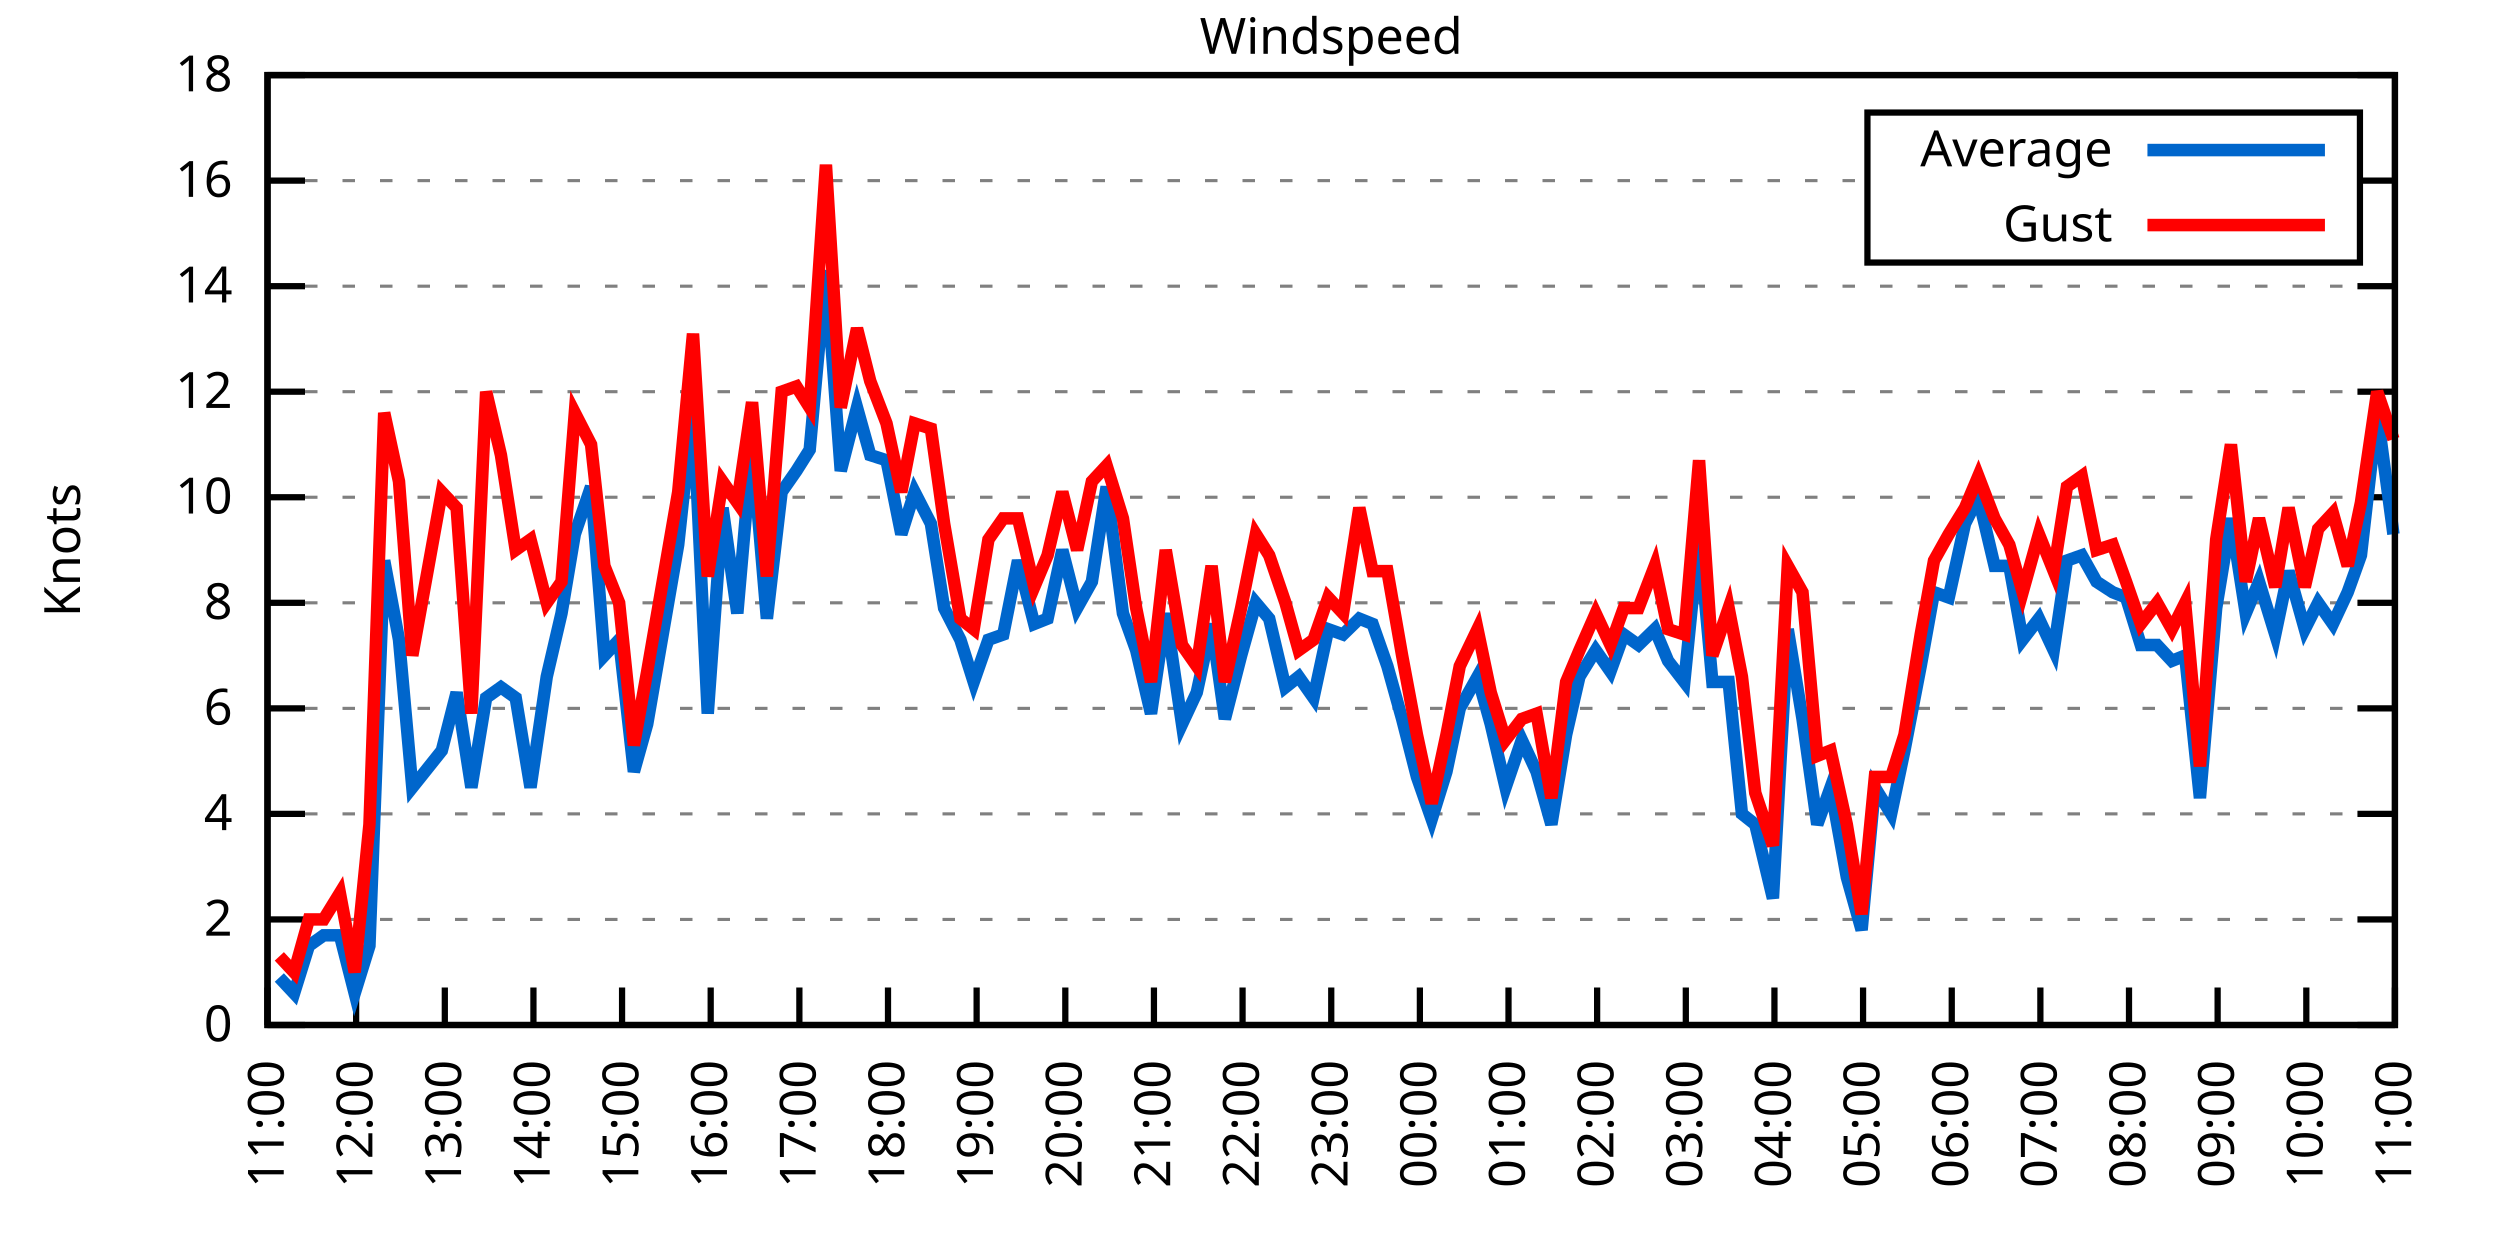
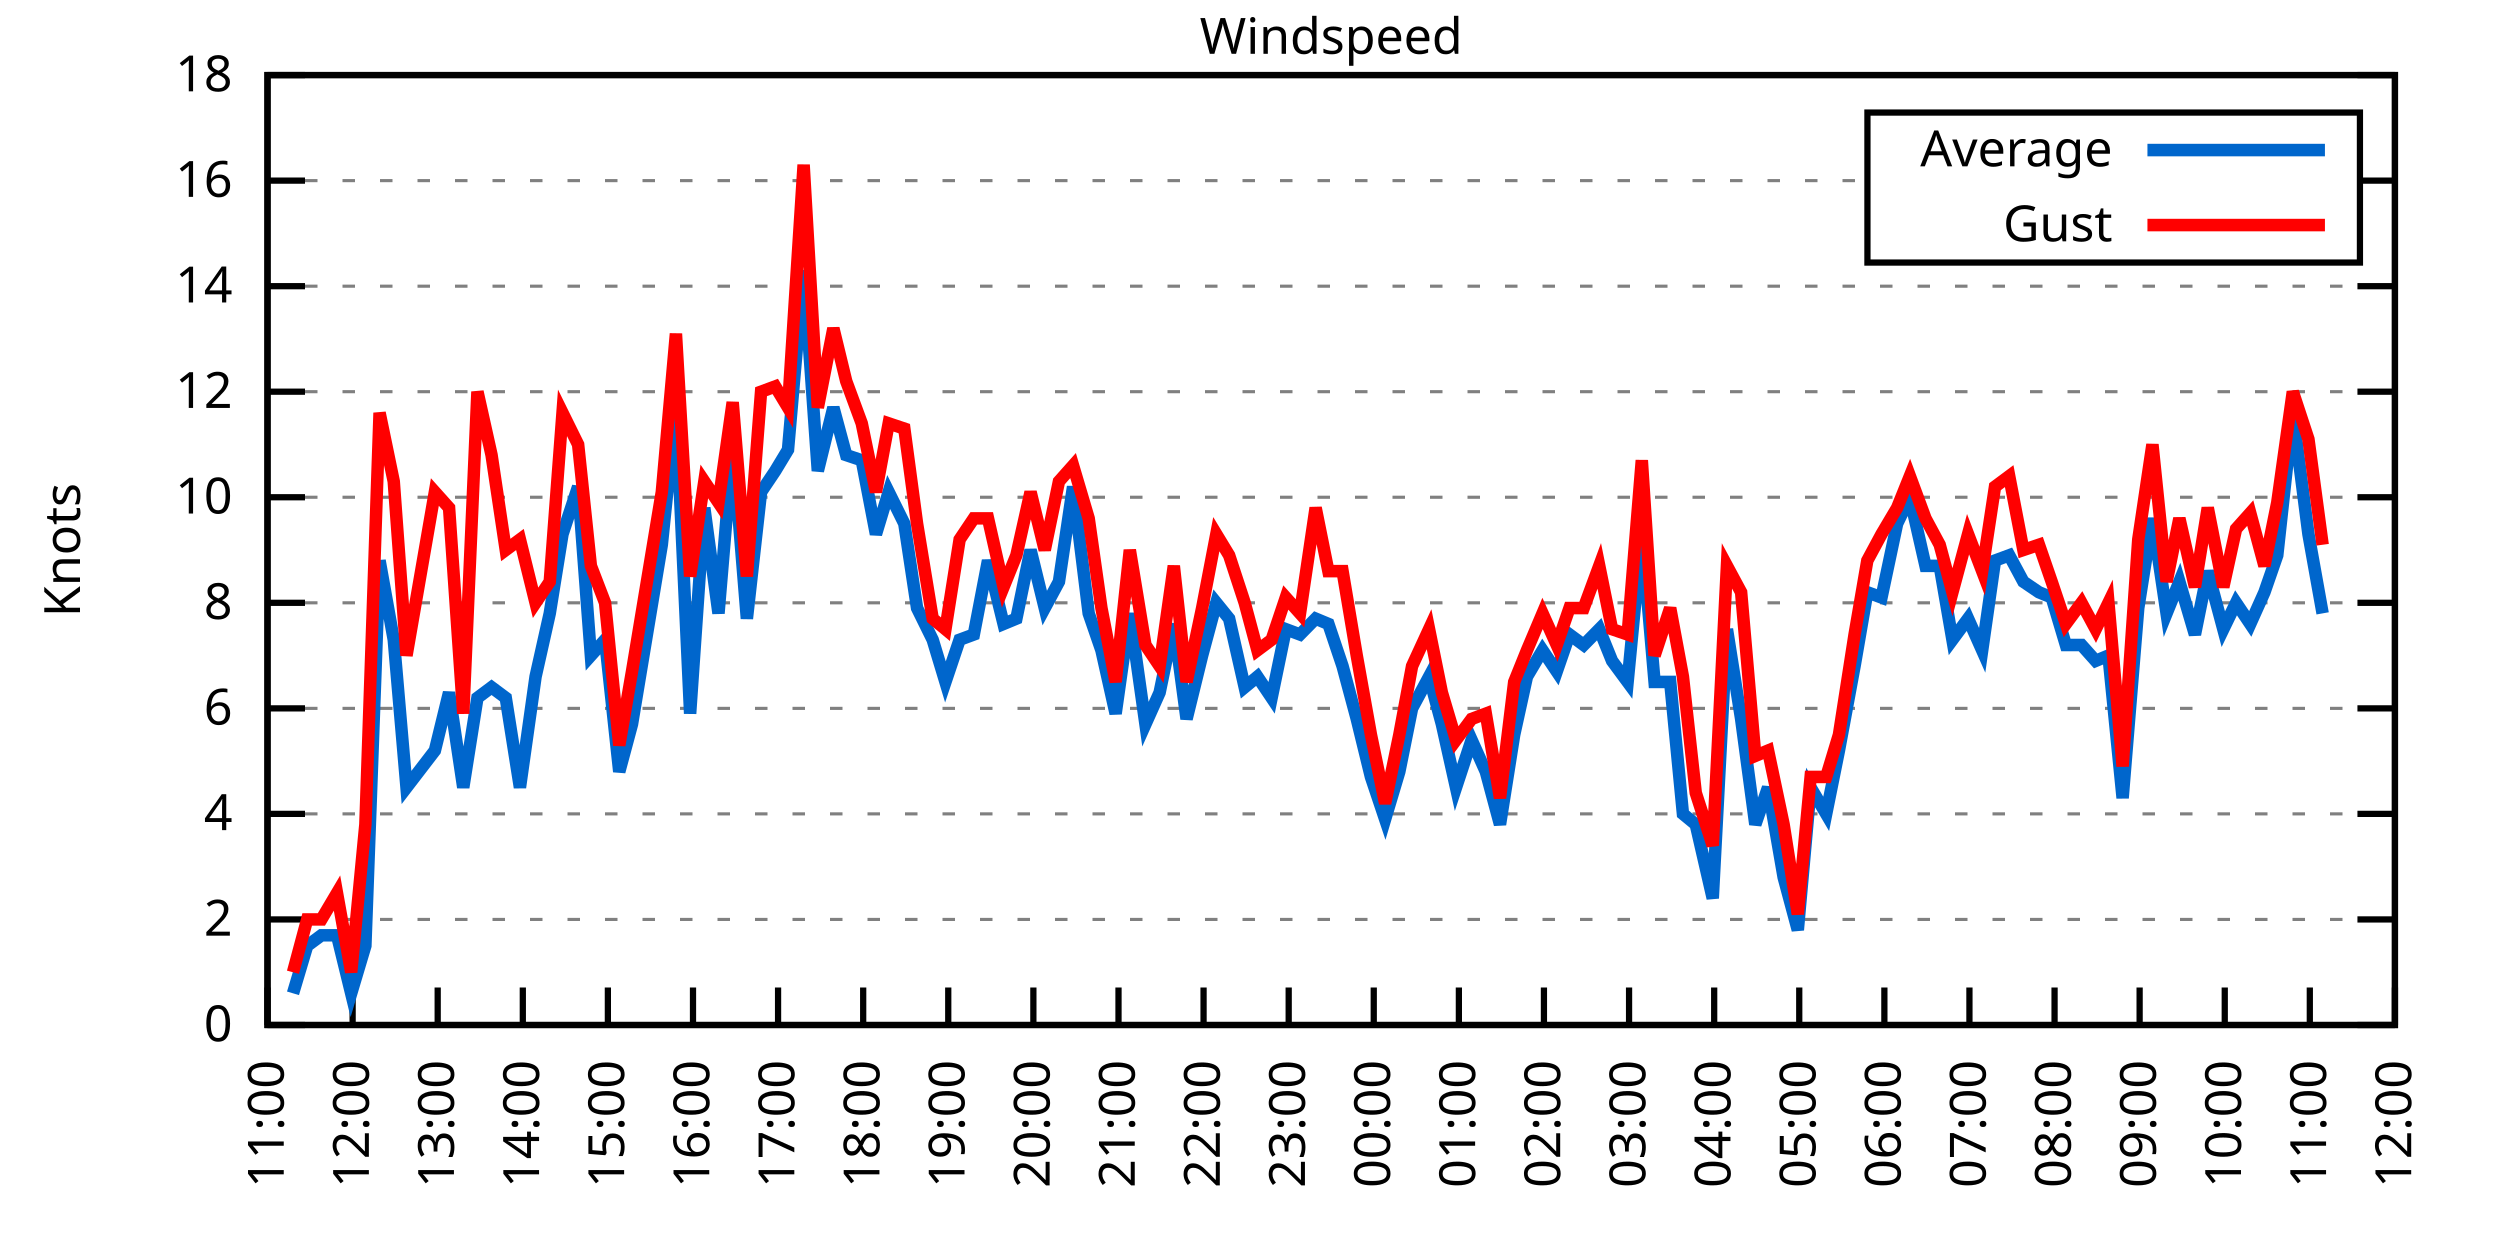
<svg xmlns="http://www.w3.org/2000/svg" xmlns:xlink="http://www.w3.org/1999/xlink" width="400" height="200" viewBox="0 0 400 200">
  <g id="gnuplot_canvas">
    <rect x="0" y="0" width="400" height="200" fill="none" />
    <defs>
      <circle id="gpDot" r="0.5" stroke-width="0.5" stroke="currentColor" />
      <path id="gpPt0" stroke-width="0.333" stroke="currentColor" d="M-1,0 h2 M0,-1 v2" />
      <path id="gpPt1" stroke-width="0.333" stroke="currentColor" d="M-1,-1 L1,1 M1,-1 L-1,1" />
      <path id="gpPt2" stroke-width="0.333" stroke="currentColor" d="M-1,0 L1,0 M0,-1 L0,1 M-1,-1 L1,1 M-1,1 L1,-1" />
      <rect id="gpPt3" stroke-width="0.333" stroke="currentColor" x="-1" y="-1" width="2" height="2" />
      <rect id="gpPt4" stroke-width="0.333" stroke="currentColor" fill="currentColor" x="-1" y="-1" width="2" height="2" />
      <circle id="gpPt5" stroke-width="0.333" stroke="currentColor" cx="0" cy="0" r="1" />
      <use xlink:href="#gpPt5" id="gpPt6" fill="currentColor" stroke="none" />
      <path id="gpPt7" stroke-width="0.333" stroke="currentColor" d="M0,-1.33 L-1.33,0.67 L1.33,0.67 z" />
      <use xlink:href="#gpPt7" id="gpPt8" fill="currentColor" stroke="none" />
      <use xlink:href="#gpPt7" id="gpPt9" stroke="currentColor" transform="rotate(180)" />
      <use xlink:href="#gpPt9" id="gpPt10" fill="currentColor" stroke="none" />
      <use xlink:href="#gpPt3" id="gpPt11" stroke="currentColor" transform="rotate(45)" />
      <use xlink:href="#gpPt11" id="gpPt12" fill="currentColor" stroke="none" />
      <path id="gpPt13" stroke-width="0.333" stroke="currentColor" d="M0,1.330 L1.265,0.411 L0.782,-1.067 L-0.782,-1.076 L-1.265,0.411 z" />
      <use xlink:href="#gpPt13" id="gpPt14" fill="currentColor" stroke="none" />
      <filter id="textbox" filterUnits="objectBoundingBox" x="0" y="0" height="1" width="1">
        <feFlood flood-color="white" flood-opacity="1" result="bgnd" />
        <feComposite in="SourceGraphic" in2="bgnd" operator="atop" />
      </filter>
      <filter id="greybox" filterUnits="objectBoundingBox" x="0" y="0" height="1" width="1">
        <feFlood flood-color="lightgrey" flood-opacity="1" result="grey" />
        <feComposite in="SourceGraphic" in2="grey" operator="atop" />
      </filter>
    </defs>
    <g fill="none" color="white" stroke="currentColor" stroke-width="1.00" stroke-linecap="butt" stroke-linejoin="miter">
</g>
    <g fill="none" color="black" stroke="currentColor" stroke-width="1.00" stroke-linecap="butt" stroke-linejoin="miter">
      <g stroke="none" shape-rendering="crispEdges">
        <polygon fill="rgb(255, 255, 255)" points="42.80,164.00 383.18,164.00 383.18,12.02 42.80,12.02 " />
      </g>
    </g>
    <g fill="none" color="black" stroke="currentColor" stroke-width="1.00" stroke-linecap="butt" stroke-linejoin="miter">
</g>
    <g fill="none" color="black" stroke="black" stroke-width="0.50" stroke-linecap="butt" stroke-linejoin="miter">
</g>
    <g fill="none" color="gray" stroke="currentColor" stroke-width="0.50" stroke-linecap="butt" stroke-linejoin="miter">
      <path stroke="gray" stroke-dasharray="2,4" class="gridline" d="M42.80,164.00 L383.19,164.00  " />
    </g>
    <g fill="none" color="gray" stroke="gray" stroke-width="1.00" stroke-linecap="butt" stroke-linejoin="miter">
</g>
    <g fill="none" color="black" stroke="currentColor" stroke-width="1.00" stroke-linecap="butt" stroke-linejoin="miter">
      <path stroke="black" d="M42.80,164.00 L48.80,164.00 M383.19,164.00 L377.19,164.00  " />
      <g transform="translate(37.20,166.60)" stroke="none" fill="black" font-family="Sans" font-size="8.00" text-anchor="end">
        <text>
          <tspan font-family="Sans"> 0</tspan>
        </text>
      </g>
    </g>
    <g fill="none" color="black" stroke="currentColor" stroke-width="1.00" stroke-linecap="butt" stroke-linejoin="miter">
</g>
    <g fill="none" color="black" stroke="black" stroke-width="0.50" stroke-linecap="butt" stroke-linejoin="miter">
</g>
    <g fill="none" color="gray" stroke="currentColor" stroke-width="0.50" stroke-linecap="butt" stroke-linejoin="miter">
      <path stroke="gray" stroke-dasharray="2,4" class="gridline" d="M42.80,147.11 L383.19,147.11  " />
    </g>
    <g fill="none" color="gray" stroke="gray" stroke-width="1.00" stroke-linecap="butt" stroke-linejoin="miter">
</g>
    <g fill="none" color="black" stroke="currentColor" stroke-width="1.00" stroke-linecap="butt" stroke-linejoin="miter">
      <path stroke="black" d="M42.80,147.11 L48.80,147.11 M383.19,147.11 L377.19,147.11  " />
      <g transform="translate(37.20,149.71)" stroke="none" fill="black" font-family="Sans" font-size="8.00" text-anchor="end">
        <text>
          <tspan font-family="Sans"> 2</tspan>
        </text>
      </g>
    </g>
    <g fill="none" color="black" stroke="currentColor" stroke-width="1.00" stroke-linecap="butt" stroke-linejoin="miter">
</g>
    <g fill="none" color="black" stroke="black" stroke-width="0.50" stroke-linecap="butt" stroke-linejoin="miter">
</g>
    <g fill="none" color="gray" stroke="currentColor" stroke-width="0.50" stroke-linecap="butt" stroke-linejoin="miter">
      <path stroke="gray" stroke-dasharray="2,4" class="gridline" d="M42.80,130.22 L383.19,130.22  " />
    </g>
    <g fill="none" color="gray" stroke="gray" stroke-width="1.00" stroke-linecap="butt" stroke-linejoin="miter">
</g>
    <g fill="none" color="black" stroke="currentColor" stroke-width="1.00" stroke-linecap="butt" stroke-linejoin="miter">
      <path stroke="black" d="M42.80,130.22 L48.80,130.22 M383.19,130.22 L377.19,130.22  " />
      <g transform="translate(37.20,132.82)" stroke="none" fill="black" font-family="Sans" font-size="8.00" text-anchor="end">
        <text>
          <tspan font-family="Sans"> 4</tspan>
        </text>
      </g>
    </g>
    <g fill="none" color="black" stroke="currentColor" stroke-width="1.00" stroke-linecap="butt" stroke-linejoin="miter">
</g>
    <g fill="none" color="black" stroke="black" stroke-width="0.50" stroke-linecap="butt" stroke-linejoin="miter">
</g>
    <g fill="none" color="gray" stroke="currentColor" stroke-width="0.50" stroke-linecap="butt" stroke-linejoin="miter">
      <path stroke="gray" stroke-dasharray="2,4" class="gridline" d="M42.80,113.34 L383.19,113.34  " />
    </g>
    <g fill="none" color="gray" stroke="gray" stroke-width="1.00" stroke-linecap="butt" stroke-linejoin="miter">
</g>
    <g fill="none" color="black" stroke="currentColor" stroke-width="1.00" stroke-linecap="butt" stroke-linejoin="miter">
      <path stroke="black" d="M42.80,113.34 L48.80,113.34 M383.19,113.34 L377.19,113.34  " />
      <g transform="translate(37.20,115.94)" stroke="none" fill="black" font-family="Sans" font-size="8.00" text-anchor="end">
        <text>
          <tspan font-family="Sans"> 6</tspan>
        </text>
      </g>
    </g>
    <g fill="none" color="black" stroke="currentColor" stroke-width="1.00" stroke-linecap="butt" stroke-linejoin="miter">
</g>
    <g fill="none" color="black" stroke="black" stroke-width="0.50" stroke-linecap="butt" stroke-linejoin="miter">
</g>
    <g fill="none" color="gray" stroke="currentColor" stroke-width="0.50" stroke-linecap="butt" stroke-linejoin="miter">
      <path stroke="gray" stroke-dasharray="2,4" class="gridline" d="M42.80,96.45 L383.19,96.45  " />
    </g>
    <g fill="none" color="gray" stroke="gray" stroke-width="1.00" stroke-linecap="butt" stroke-linejoin="miter">
</g>
    <g fill="none" color="black" stroke="currentColor" stroke-width="1.00" stroke-linecap="butt" stroke-linejoin="miter">
      <path stroke="black" d="M42.80,96.45 L48.80,96.45 M383.19,96.45 L377.19,96.45  " />
      <g transform="translate(37.20,99.05)" stroke="none" fill="black" font-family="Sans" font-size="8.00" text-anchor="end">
        <text>
          <tspan font-family="Sans"> 8</tspan>
        </text>
      </g>
    </g>
    <g fill="none" color="black" stroke="currentColor" stroke-width="1.00" stroke-linecap="butt" stroke-linejoin="miter">
</g>
    <g fill="none" color="black" stroke="black" stroke-width="0.50" stroke-linecap="butt" stroke-linejoin="miter">
</g>
    <g fill="none" color="gray" stroke="currentColor" stroke-width="0.50" stroke-linecap="butt" stroke-linejoin="miter">
      <path stroke="gray" stroke-dasharray="2,4" class="gridline" d="M42.80,79.56 L383.19,79.56  " />
    </g>
    <g fill="none" color="gray" stroke="gray" stroke-width="1.00" stroke-linecap="butt" stroke-linejoin="miter">
</g>
    <g fill="none" color="black" stroke="currentColor" stroke-width="1.00" stroke-linecap="butt" stroke-linejoin="miter">
      <path stroke="black" d="M42.80,79.56 L48.80,79.56 M383.19,79.56 L377.19,79.56  " />
      <g transform="translate(37.20,82.16)" stroke="none" fill="black" font-family="Sans" font-size="8.00" text-anchor="end">
        <text>
          <tspan font-family="Sans"> 10</tspan>
        </text>
      </g>
    </g>
    <g fill="none" color="black" stroke="currentColor" stroke-width="1.00" stroke-linecap="butt" stroke-linejoin="miter">
</g>
    <g fill="none" color="black" stroke="black" stroke-width="0.50" stroke-linecap="butt" stroke-linejoin="miter">
</g>
    <g fill="none" color="gray" stroke="currentColor" stroke-width="0.50" stroke-linecap="butt" stroke-linejoin="miter">
      <path stroke="gray" stroke-dasharray="2,4" class="gridline" d="M42.80,62.67 L383.19,62.67  " />
    </g>
    <g fill="none" color="gray" stroke="gray" stroke-width="1.00" stroke-linecap="butt" stroke-linejoin="miter">
</g>
    <g fill="none" color="black" stroke="currentColor" stroke-width="1.00" stroke-linecap="butt" stroke-linejoin="miter">
      <path stroke="black" d="M42.80,62.67 L48.80,62.67 M383.19,62.67 L377.19,62.67  " />
      <g transform="translate(37.20,65.27)" stroke="none" fill="black" font-family="Sans" font-size="8.00" text-anchor="end">
        <text>
          <tspan font-family="Sans"> 12</tspan>
        </text>
      </g>
    </g>
    <g fill="none" color="black" stroke="currentColor" stroke-width="1.00" stroke-linecap="butt" stroke-linejoin="miter">
</g>
    <g fill="none" color="black" stroke="black" stroke-width="0.50" stroke-linecap="butt" stroke-linejoin="miter">
</g>
    <g fill="none" color="gray" stroke="currentColor" stroke-width="0.50" stroke-linecap="butt" stroke-linejoin="miter">
      <path stroke="gray" stroke-dasharray="2,4" class="gridline" d="M42.80,45.79 L383.19,45.79  " />
    </g>
    <g fill="none" color="gray" stroke="gray" stroke-width="1.00" stroke-linecap="butt" stroke-linejoin="miter">
</g>
    <g fill="none" color="black" stroke="currentColor" stroke-width="1.00" stroke-linecap="butt" stroke-linejoin="miter">
      <path stroke="black" d="M42.80,45.79 L48.80,45.79 M383.19,45.79 L377.19,45.79  " />
      <g transform="translate(37.20,48.39)" stroke="none" fill="black" font-family="Sans" font-size="8.00" text-anchor="end">
        <text>
          <tspan font-family="Sans"> 14</tspan>
        </text>
      </g>
    </g>
    <g fill="none" color="black" stroke="currentColor" stroke-width="1.00" stroke-linecap="butt" stroke-linejoin="miter">
</g>
    <g fill="none" color="black" stroke="black" stroke-width="0.50" stroke-linecap="butt" stroke-linejoin="miter">
</g>
    <g fill="none" color="gray" stroke="currentColor" stroke-width="0.50" stroke-linecap="butt" stroke-linejoin="miter">
      <path stroke="gray" stroke-dasharray="2,4" class="gridline" d="M42.80,28.90 L298.79,28.90 M377.59,28.90 L383.19,28.90  " />
    </g>
    <g fill="none" color="gray" stroke="gray" stroke-width="1.00" stroke-linecap="butt" stroke-linejoin="miter">
</g>
    <g fill="none" color="black" stroke="currentColor" stroke-width="1.00" stroke-linecap="butt" stroke-linejoin="miter">
      <path stroke="black" d="M42.80,28.90 L48.80,28.90 M383.19,28.90 L377.19,28.90  " />
      <g transform="translate(37.20,31.50)" stroke="none" fill="black" font-family="Sans" font-size="8.00" text-anchor="end">
        <text>
          <tspan font-family="Sans"> 16</tspan>
        </text>
      </g>
    </g>
    <g fill="none" color="black" stroke="currentColor" stroke-width="1.00" stroke-linecap="butt" stroke-linejoin="miter">
</g>
    <g fill="none" color="black" stroke="black" stroke-width="0.50" stroke-linecap="butt" stroke-linejoin="miter">
</g>
    <g fill="none" color="gray" stroke="currentColor" stroke-width="0.50" stroke-linecap="butt" stroke-linejoin="miter">
      <path stroke="gray" stroke-dasharray="2,4" class="gridline" d="M42.80,12.01 L383.19,12.01  " />
    </g>
    <g fill="none" color="gray" stroke="gray" stroke-width="1.00" stroke-linecap="butt" stroke-linejoin="miter">
</g>
    <g fill="none" color="black" stroke="currentColor" stroke-width="1.00" stroke-linecap="butt" stroke-linejoin="miter">
      <path stroke="black" d="M42.80,12.01 L48.80,12.01 M383.19,12.01 L377.19,12.01  " />
      <g transform="translate(37.20,14.61)" stroke="none" fill="black" font-family="Sans" font-size="8.00" text-anchor="end">
        <text>
          <tspan font-family="Sans"> 18</tspan>
        </text>
      </g>
    </g>
    <g fill="none" color="black" stroke="currentColor" stroke-width="1.00" stroke-linecap="butt" stroke-linejoin="miter">
      <path stroke="black" d="M42.80,164.00 L42.80,158.00  " />
      <g transform="translate(45.40,169.60) rotate(270.00)" stroke="none" fill="black" font-family="Sans" font-size="8.00" text-anchor="end">
        <text>
          <tspan font-family="Sans">11:00</tspan>
        </text>
      </g>
    </g>
    <g fill="none" color="black" stroke="currentColor" stroke-width="1.00" stroke-linecap="butt" stroke-linejoin="miter">
-       <path stroke="black" d="M56.98,164.00 L56.98,158.00  " />
-       <g transform="translate(59.58,169.60) rotate(270.00)" stroke="none" fill="black" font-family="Sans" font-size="8.00" text-anchor="end">
+       <path stroke="black" d="M56.42,164.00 L56.42,158.00  " />
+       <g transform="translate(59.02,169.60) rotate(270.00)" stroke="none" fill="black" font-family="Sans" font-size="8.00" text-anchor="end">
        <text>
          <tspan font-family="Sans">12:00</tspan>
        </text>
      </g>
    </g>
    <g fill="none" color="black" stroke="currentColor" stroke-width="1.00" stroke-linecap="butt" stroke-linejoin="miter">
-       <path stroke="black" d="M71.17,164.00 L71.17,158.00  " />
-       <g transform="translate(73.77,169.60) rotate(270.00)" stroke="none" fill="black" font-family="Sans" font-size="8.00" text-anchor="end">
+       <path stroke="black" d="M70.03,164.00 L70.03,158.00  " />
+       <g transform="translate(72.63,169.60) rotate(270.00)" stroke="none" fill="black" font-family="Sans" font-size="8.00" text-anchor="end">
        <text>
          <tspan font-family="Sans">13:00</tspan>
        </text>
      </g>
    </g>
    <g fill="none" color="black" stroke="currentColor" stroke-width="1.00" stroke-linecap="butt" stroke-linejoin="miter">
-       <path stroke="black" d="M85.35,164.00 L85.35,158.00  " />
-       <g transform="translate(87.95,169.60) rotate(270.00)" stroke="none" fill="black" font-family="Sans" font-size="8.00" text-anchor="end">
+       <path stroke="black" d="M83.65,164.00 L83.65,158.00  " />
+       <g transform="translate(86.25,169.60) rotate(270.00)" stroke="none" fill="black" font-family="Sans" font-size="8.00" text-anchor="end">
        <text>
          <tspan font-family="Sans">14:00</tspan>
        </text>
      </g>
    </g>
    <g fill="none" color="black" stroke="currentColor" stroke-width="1.00" stroke-linecap="butt" stroke-linejoin="miter">
-       <path stroke="black" d="M99.53,164.00 L99.53,158.00  " />
-       <g transform="translate(102.13,169.60) rotate(270.00)" stroke="none" fill="black" font-family="Sans" font-size="8.00" text-anchor="end">
+       <path stroke="black" d="M97.26,164.00 L97.26,158.00  " />
+       <g transform="translate(99.86,169.60) rotate(270.00)" stroke="none" fill="black" font-family="Sans" font-size="8.00" text-anchor="end">
        <text>
          <tspan font-family="Sans">15:00</tspan>
        </text>
      </g>
    </g>
    <g fill="none" color="black" stroke="currentColor" stroke-width="1.00" stroke-linecap="butt" stroke-linejoin="miter">
-       <path stroke="black" d="M113.71,164.00 L113.71,158.00  " />
-       <g transform="translate(116.31,169.60) rotate(270.00)" stroke="none" fill="black" font-family="Sans" font-size="8.00" text-anchor="end">
+       <path stroke="black" d="M110.88,164.00 L110.88,158.00  " />
+       <g transform="translate(113.48,169.60) rotate(270.00)" stroke="none" fill="black" font-family="Sans" font-size="8.00" text-anchor="end">
        <text>
          <tspan font-family="Sans">16:00</tspan>
        </text>
      </g>
    </g>
    <g fill="none" color="black" stroke="currentColor" stroke-width="1.00" stroke-linecap="butt" stroke-linejoin="miter">
-       <path stroke="black" d="M127.90,164.00 L127.90,158.00  " />
-       <g transform="translate(130.50,169.60) rotate(270.00)" stroke="none" fill="black" font-family="Sans" font-size="8.00" text-anchor="end">
+       <path stroke="black" d="M124.49,164.00 L124.49,158.00  " />
+       <g transform="translate(127.09,169.60) rotate(270.00)" stroke="none" fill="black" font-family="Sans" font-size="8.00" text-anchor="end">
        <text>
          <tspan font-family="Sans">17:00</tspan>
        </text>
      </g>
    </g>
    <g fill="none" color="black" stroke="currentColor" stroke-width="1.00" stroke-linecap="butt" stroke-linejoin="miter">
-       <path stroke="black" d="M142.08,164.00 L142.08,158.00  " />
-       <g transform="translate(144.68,169.60) rotate(270.00)" stroke="none" fill="black" font-family="Sans" font-size="8.00" text-anchor="end">
+       <path stroke="black" d="M138.11,164.00 L138.11,158.00  " />
+       <g transform="translate(140.71,169.60) rotate(270.00)" stroke="none" fill="black" font-family="Sans" font-size="8.00" text-anchor="end">
        <text>
          <tspan font-family="Sans">18:00</tspan>
        </text>
      </g>
    </g>
    <g fill="none" color="black" stroke="currentColor" stroke-width="1.00" stroke-linecap="butt" stroke-linejoin="miter">
-       <path stroke="black" d="M156.26,164.00 L156.26,158.00  " />
-       <g transform="translate(158.86,169.60) rotate(270.00)" stroke="none" fill="black" font-family="Sans" font-size="8.00" text-anchor="end">
+       <path stroke="black" d="M151.72,164.00 L151.72,158.00  " />
+       <g transform="translate(154.32,169.60) rotate(270.00)" stroke="none" fill="black" font-family="Sans" font-size="8.00" text-anchor="end">
        <text>
          <tspan font-family="Sans">19:00</tspan>
        </text>
      </g>
    </g>
    <g fill="none" color="black" stroke="currentColor" stroke-width="1.00" stroke-linecap="butt" stroke-linejoin="miter">
-       <path stroke="black" d="M170.45,164.00 L170.45,158.00  " />
-       <g transform="translate(173.05,169.60) rotate(270.00)" stroke="none" fill="black" font-family="Sans" font-size="8.00" text-anchor="end">
+       <path stroke="black" d="M165.34,164.00 L165.34,158.00  " />
+       <g transform="translate(167.94,169.60) rotate(270.00)" stroke="none" fill="black" font-family="Sans" font-size="8.00" text-anchor="end">
        <text>
          <tspan font-family="Sans">20:00</tspan>
        </text>
      </g>
    </g>
    <g fill="none" color="black" stroke="currentColor" stroke-width="1.00" stroke-linecap="butt" stroke-linejoin="miter">
-       <path stroke="black" d="M184.63,164.00 L184.63,158.00  " />
-       <g transform="translate(187.23,169.60) rotate(270.00)" stroke="none" fill="black" font-family="Sans" font-size="8.00" text-anchor="end">
+       <path stroke="black" d="M178.96,164.00 L178.96,158.00  " />
+       <g transform="translate(181.56,169.60) rotate(270.00)" stroke="none" fill="black" font-family="Sans" font-size="8.00" text-anchor="end">
        <text>
          <tspan font-family="Sans">21:00</tspan>
        </text>
      </g>
    </g>
    <g fill="none" color="black" stroke="currentColor" stroke-width="1.00" stroke-linecap="butt" stroke-linejoin="miter">
-       <path stroke="black" d="M198.81,164.00 L198.81,158.00  " />
-       <g transform="translate(201.41,169.60) rotate(270.00)" stroke="none" fill="black" font-family="Sans" font-size="8.00" text-anchor="end">
+       <path stroke="black" d="M192.57,164.00 L192.57,158.00  " />
+       <g transform="translate(195.17,169.60) rotate(270.00)" stroke="none" fill="black" font-family="Sans" font-size="8.00" text-anchor="end">
        <text>
          <tspan font-family="Sans">22:00</tspan>
        </text>
      </g>
    </g>
    <g fill="none" color="black" stroke="currentColor" stroke-width="1.00" stroke-linecap="butt" stroke-linejoin="miter">
-       <path stroke="black" d="M213.00,164.00 L213.00,158.00  " />
-       <g transform="translate(215.60,169.60) rotate(270.00)" stroke="none" fill="black" font-family="Sans" font-size="8.00" text-anchor="end">
+       <path stroke="black" d="M206.19,164.00 L206.19,158.00  " />
+       <g transform="translate(208.79,169.60) rotate(270.00)" stroke="none" fill="black" font-family="Sans" font-size="8.00" text-anchor="end">
        <text>
          <tspan font-family="Sans">23:00</tspan>
        </text>
      </g>
    </g>
    <g fill="none" color="black" stroke="currentColor" stroke-width="1.00" stroke-linecap="butt" stroke-linejoin="miter">
-       <path stroke="black" d="M227.18,164.00 L227.18,158.00  " />
-       <g transform="translate(229.78,169.60) rotate(270.00)" stroke="none" fill="black" font-family="Sans" font-size="8.00" text-anchor="end">
+       <path stroke="black" d="M219.80,164.00 L219.80,158.00  " />
+       <g transform="translate(222.40,169.60) rotate(270.00)" stroke="none" fill="black" font-family="Sans" font-size="8.00" text-anchor="end">
        <text>
          <tspan font-family="Sans">00:00</tspan>
        </text>
      </g>
    </g>
    <g fill="none" color="black" stroke="currentColor" stroke-width="1.00" stroke-linecap="butt" stroke-linejoin="miter">
-       <path stroke="black" d="M241.36,164.00 L241.36,158.00  " />
-       <g transform="translate(243.96,169.60) rotate(270.00)" stroke="none" fill="black" font-family="Sans" font-size="8.00" text-anchor="end">
+       <path stroke="black" d="M233.42,164.00 L233.42,158.00  " />
+       <g transform="translate(236.02,169.60) rotate(270.00)" stroke="none" fill="black" font-family="Sans" font-size="8.00" text-anchor="end">
        <text>
          <tspan font-family="Sans">01:00</tspan>
        </text>
      </g>
    </g>
    <g fill="none" color="black" stroke="currentColor" stroke-width="1.00" stroke-linecap="butt" stroke-linejoin="miter">
-       <path stroke="black" d="M255.54,164.00 L255.54,158.00  " />
-       <g transform="translate(258.14,169.60) rotate(270.00)" stroke="none" fill="black" font-family="Sans" font-size="8.00" text-anchor="end">
+       <path stroke="black" d="M247.03,164.00 L247.03,158.00  " />
+       <g transform="translate(249.63,169.60) rotate(270.00)" stroke="none" fill="black" font-family="Sans" font-size="8.00" text-anchor="end">
        <text>
          <tspan font-family="Sans">02:00</tspan>
        </text>
      </g>
    </g>
    <g fill="none" color="black" stroke="currentColor" stroke-width="1.00" stroke-linecap="butt" stroke-linejoin="miter">
-       <path stroke="black" d="M269.73,164.00 L269.73,158.00  " />
-       <g transform="translate(272.33,169.60) rotate(270.00)" stroke="none" fill="black" font-family="Sans" font-size="8.00" text-anchor="end">
+       <path stroke="black" d="M260.65,164.00 L260.65,158.00  " />
+       <g transform="translate(263.25,169.60) rotate(270.00)" stroke="none" fill="black" font-family="Sans" font-size="8.00" text-anchor="end">
        <text>
          <tspan font-family="Sans">03:00</tspan>
        </text>
      </g>
    </g>
    <g fill="none" color="black" stroke="currentColor" stroke-width="1.00" stroke-linecap="butt" stroke-linejoin="miter">
-       <path stroke="black" d="M283.91,164.00 L283.91,158.00  " />
-       <g transform="translate(286.51,169.60) rotate(270.00)" stroke="none" fill="black" font-family="Sans" font-size="8.00" text-anchor="end">
+       <path stroke="black" d="M274.27,164.00 L274.27,158.00  " />
+       <g transform="translate(276.87,169.60) rotate(270.00)" stroke="none" fill="black" font-family="Sans" font-size="8.00" text-anchor="end">
        <text>
          <tspan font-family="Sans">04:00</tspan>
        </text>
      </g>
    </g>
    <g fill="none" color="black" stroke="currentColor" stroke-width="1.00" stroke-linecap="butt" stroke-linejoin="miter">
-       <path stroke="black" d="M298.09,164.00 L298.09,158.00  " />
-       <g transform="translate(300.69,169.60) rotate(270.00)" stroke="none" fill="black" font-family="Sans" font-size="8.00" text-anchor="end">
+       <path stroke="black" d="M287.88,164.00 L287.88,158.00  " />
+       <g transform="translate(290.48,169.60) rotate(270.00)" stroke="none" fill="black" font-family="Sans" font-size="8.00" text-anchor="end">
        <text>
          <tspan font-family="Sans">05:00</tspan>
        </text>
      </g>
    </g>
    <g fill="none" color="black" stroke="currentColor" stroke-width="1.00" stroke-linecap="butt" stroke-linejoin="miter">
-       <path stroke="black" d="M312.28,164.00 L312.28,158.00  " />
-       <g transform="translate(314.88,169.60) rotate(270.00)" stroke="none" fill="black" font-family="Sans" font-size="8.00" text-anchor="end">
+       <path stroke="black" d="M301.50,164.00 L301.50,158.00  " />
+       <g transform="translate(304.10,169.60) rotate(270.00)" stroke="none" fill="black" font-family="Sans" font-size="8.00" text-anchor="end">
        <text>
          <tspan font-family="Sans">06:00</tspan>
        </text>
      </g>
    </g>
    <g fill="none" color="black" stroke="currentColor" stroke-width="1.00" stroke-linecap="butt" stroke-linejoin="miter">
-       <path stroke="black" d="M326.46,164.00 L326.46,158.00  " />
-       <g transform="translate(329.06,169.60) rotate(270.00)" stroke="none" fill="black" font-family="Sans" font-size="8.00" text-anchor="end">
+       <path stroke="black" d="M315.11,164.00 L315.11,158.00  " />
+       <g transform="translate(317.71,169.60) rotate(270.00)" stroke="none" fill="black" font-family="Sans" font-size="8.00" text-anchor="end">
        <text>
          <tspan font-family="Sans">07:00</tspan>
        </text>
      </g>
    </g>
    <g fill="none" color="black" stroke="currentColor" stroke-width="1.00" stroke-linecap="butt" stroke-linejoin="miter">
-       <path stroke="black" d="M340.64,164.00 L340.64,158.00  " />
-       <g transform="translate(343.24,169.60) rotate(270.00)" stroke="none" fill="black" font-family="Sans" font-size="8.00" text-anchor="end">
+       <path stroke="black" d="M328.73,164.00 L328.73,158.00  " />
+       <g transform="translate(331.33,169.60) rotate(270.00)" stroke="none" fill="black" font-family="Sans" font-size="8.00" text-anchor="end">
        <text>
          <tspan font-family="Sans">08:00</tspan>
        </text>
      </g>
    </g>
    <g fill="none" color="black" stroke="currentColor" stroke-width="1.00" stroke-linecap="butt" stroke-linejoin="miter">
-       <path stroke="black" d="M354.82,164.00 L354.82,158.00  " />
-       <g transform="translate(357.42,169.60) rotate(270.00)" stroke="none" fill="black" font-family="Sans" font-size="8.00" text-anchor="end">
+       <path stroke="black" d="M342.34,164.00 L342.34,158.00  " />
+       <g transform="translate(344.94,169.60) rotate(270.00)" stroke="none" fill="black" font-family="Sans" font-size="8.00" text-anchor="end">
        <text>
          <tspan font-family="Sans">09:00</tspan>
        </text>
      </g>
    </g>
    <g fill="none" color="black" stroke="currentColor" stroke-width="1.00" stroke-linecap="butt" stroke-linejoin="miter">
-       <path stroke="black" d="M369.01,164.00 L369.01,158.00  " />
-       <g transform="translate(371.61,169.60) rotate(270.00)" stroke="none" fill="black" font-family="Sans" font-size="8.00" text-anchor="end">
+       <path stroke="black" d="M355.96,164.00 L355.96,158.00  " />
+       <g transform="translate(358.56,169.60) rotate(270.00)" stroke="none" fill="black" font-family="Sans" font-size="8.00" text-anchor="end">
        <text>
          <tspan font-family="Sans">10:00</tspan>
+         </text>
+       </g>
+     </g>
+     <g fill="none" color="black" stroke="currentColor" stroke-width="1.00" stroke-linecap="butt" stroke-linejoin="miter">
+       <path stroke="black" d="M369.57,164.00 L369.57,158.00  " />
+       <g transform="translate(372.17,169.60) rotate(270.00)" stroke="none" fill="black" font-family="Sans" font-size="8.00" text-anchor="end">
+         <text>
+           <tspan font-family="Sans">11:00</tspan>
        </text>
      </g>
    </g>
    <g fill="none" color="black" stroke="currentColor" stroke-width="1.00" stroke-linecap="butt" stroke-linejoin="miter">
      <path stroke="black" d="M383.19,164.00 L383.19,158.00  " />
      <g transform="translate(385.79,169.60) rotate(270.00)" stroke="none" fill="black" font-family="Sans" font-size="8.00" text-anchor="end">
        <text>
-           <tspan font-family="Sans">11:00</tspan>
+           <tspan font-family="Sans">12:00</tspan>
        </text>
      </g>
    </g>
    <g fill="none" color="black" stroke="currentColor" stroke-width="1.00" stroke-linecap="butt" stroke-linejoin="miter">
</g>
    <g fill="none" color="black" stroke="currentColor" stroke-width="1.00" stroke-linecap="butt" stroke-linejoin="miter">
      <path stroke="black" d="M42.80,12.01 L42.80,164.00 L383.19,164.00 L383.19,12.01 L42.80,12.01 Z  " />
    </g>
    <g fill="none" color="black" stroke="currentColor" stroke-width="1.00" stroke-linecap="butt" stroke-linejoin="miter">
</g>
    <g fill="none" color="black" stroke="currentColor" stroke-width="1.00" stroke-linecap="butt" stroke-linejoin="miter">
      <path stroke="black" d="M298.79,42.01 L298.79,18.01 L377.59,18.01 L377.59,42.01 L298.79,42.01 Z  " />
    </g>
    <g id="Windspeed_plot_1">
      <g fill="none" color="white" stroke="black" stroke-width="2.00" stroke-linecap="butt" stroke-linejoin="miter">
</g>
      <g fill="none" color="black" stroke="currentColor" stroke-width="2.00" stroke-linecap="butt" stroke-linejoin="miter">
        <g transform="translate(337.99,26.61)" stroke="none" fill="black" font-family="Sans" font-size="8.00" text-anchor="end">
          <text>
            <tspan font-family="Sans">Average</tspan>
          </text>
        </g>
      </g>
      <g fill="none" color="black" stroke="currentColor" stroke-width="2.00" stroke-linecap="butt" stroke-linejoin="miter">
-         <path stroke="rgb(  0, 102, 204)" d="M343.59,24.01 L371.99,24.01 M44.69,156.40 L47.05,158.93 L49.42,151.33 L51.78,149.65 L54.38,149.65 L56.75,158.93   L59.11,151.33 L61.47,89.69 L63.84,102.36 L65.97,126.00 L70.69,120.09 L73.06,110.80 L75.42,126.00 L77.78,111.65   L80.15,109.96 L82.51,111.65 L84.88,126.00 L87.48,108.27 L89.84,98.14 L91.97,85.47 L94.57,77.87 L96.70,104.89   L99.06,102.36 L101.42,123.47 L103.55,115.87 L108.51,87.16 L110.88,65.21 L113.24,114.18 L115.61,81.25 L117.97,98.14   L120.33,71.12 L122.70,98.98 L125.06,78.72 L127.42,75.34 L129.55,71.96 L132.15,43.25 L134.52,75.34 L137.12,65.21   L139.24,72.81 L141.84,73.65 L144.21,85.47 L146.34,78.72 L148.94,83.78 L151.06,97.29 L153.66,102.36 L155.79,109.11   L158.15,102.36 L160.52,101.52 L162.88,89.69 L165.48,99.83 L167.61,98.98 L169.97,88.00 L172.34,97.29 L174.70,93.07   L177.06,77.87 L179.67,98.14 L181.79,104.05 L184.16,114.18 L186.52,98.14 L189.12,115.87 L191.48,110.80 L193.85,99.83   L195.98,115.03 L198.58,104.89 L200.94,96.45 L203.07,98.98 L205.67,109.96 L207.79,108.27 L210.16,111.65 L212.52,100.67   L214.89,101.52 L217.49,98.98 L219.61,99.83 L221.98,106.58 L224.34,115.03 L226.71,124.31 L229.07,131.07 L231.43,123.47   L233.56,113.34 L236.40,108.27 L238.52,115.87 L240.89,126.00 L243.49,118.40 L245.85,123.47 L248.22,131.91 L250.58,117.56   L252.71,108.27 L255.31,104.05 L257.67,107.43 L259.80,101.52 L262.16,103.20 L264.76,100.67 L266.89,105.74 L269.49,109.11   L271.85,85.47 L273.98,109.11 L276.58,109.11 L278.71,130.22 L280.84,131.91 L283.67,143.73 L286.04,100.67 L288.40,115.03   L290.76,131.91 L292.89,126.00 L295.49,140.36 L297.86,148.80 L299.98,126.00 L302.58,130.22 L304.71,120.09 L307.31,106.58   L309.44,94.76 L311.80,95.60 L314.40,83.78 L316.53,79.56 L319.13,90.54 L321.49,90.54 L323.62,102.36 L326.22,98.98   L328.59,104.05 L330.71,89.69 L333.08,88.85 L335.44,93.07 L338.04,94.76 L340.17,95.60 L342.53,103.20 L345.13,103.20   L347.50,105.74 L349.62,104.89 L351.99,127.69 L354.59,97.29 L356.95,82.94 L359.32,98.14 L361.44,93.07 L364.04,101.52   L366.17,91.38 L368.77,100.67 L370.90,96.45 L373.26,99.83 L375.63,94.76 L377.75,88.85 L380.35,66.05 L382.95,85.47    " />
+         <path stroke="rgb(  0, 102, 204)" d="M343.59,24.01 L371.99,24.01 M46.88,158.93 L49.15,151.33 L51.42,149.65 L53.92,149.65 L56.19,158.93 L58.46,151.33   L60.73,89.69 L63.00,102.36 L65.04,126.00 L69.58,120.09 L71.85,110.80 L74.12,126.00 L76.39,111.65 L78.65,109.96   L80.92,111.65 L83.19,126.00 L85.69,108.27 L87.96,98.14 L90.00,85.47 L92.50,77.87 L94.54,104.89 L96.81,102.36   L99.08,123.47 L101.12,115.87 L105.89,87.16 L108.15,65.21 L110.42,114.18 L112.69,81.25 L114.96,98.14 L117.23,71.12   L119.50,98.98 L121.77,78.72 L124.04,75.34 L126.08,71.96 L128.58,43.25 L130.85,75.34 L133.34,65.21 L135.39,72.81   L137.88,73.65 L140.15,85.47 L142.19,78.72 L144.69,83.78 L146.73,97.29 L149.23,102.36 L151.27,109.11 L153.54,102.36   L155.81,101.52 L158.08,89.69 L160.57,99.83 L162.62,98.98 L164.89,88.00 L167.16,97.29 L169.43,93.07 L171.69,77.87   L174.19,98.14 L176.23,104.05 L178.50,114.18 L180.77,98.14 L183.27,115.87 L185.54,110.80 L187.81,99.83 L189.85,115.03   L192.34,104.89 L194.61,96.45 L196.66,98.98 L199.15,109.96 L201.19,108.27 L203.46,111.65 L205.73,100.67 L208.00,101.52   L210.50,98.98 L212.54,99.83 L214.81,106.58 L217.08,115.03 L219.35,124.31 L221.62,131.07 L223.89,123.47 L225.93,113.34   L228.65,108.27 L230.70,115.87 L232.96,126.00 L235.46,118.40 L237.73,123.47 L240.00,131.91 L242.27,117.56 L244.31,108.27   L246.81,104.05 L249.08,107.43 L251.12,101.52 L253.39,103.20 L255.88,100.67 L257.93,105.74 L260.42,109.11 L262.69,85.47   L264.73,109.11 L267.23,109.11 L269.27,130.22 L271.32,131.91 L274.04,143.73 L276.31,100.67 L278.58,115.03 L280.85,131.91   L282.89,126.00 L285.38,140.36 L287.65,148.80 L289.70,126.00 L292.19,130.22 L294.23,120.09 L296.73,106.58 L298.77,94.76   L301.04,95.60 L303.54,83.78 L305.58,79.56 L308.08,90.54 L310.35,90.54 L312.39,102.36 L314.89,98.98 L317.15,104.05   L319.20,89.69 L321.47,88.85 L323.74,93.07 L326.23,94.76 L328.27,95.60 L330.54,103.20 L333.04,103.20 L335.31,105.74   L337.35,104.89 L339.62,127.69 L342.12,97.29 L344.39,82.94 L346.65,98.14 L348.70,93.07 L351.19,101.52 L353.24,91.38   L355.73,100.67 L357.77,96.45 L360.04,99.83 L362.31,94.76 L364.36,88.85 L366.85,66.05 L369.35,85.47 L371.62,98.14    " />
      </g>
    </g>
    <g id="Windspeed_plot_2">
      <g fill="none" color="black" stroke="currentColor" stroke-width="2.00" stroke-linecap="butt" stroke-linejoin="miter">
        <g transform="translate(337.99,38.61)" stroke="none" fill="black" font-family="Sans" font-size="8.00" text-anchor="end">
          <text>
            <tspan font-family="Sans">Gust</tspan>
          </text>
        </g>
      </g>
      <g fill="none" color="black" stroke="currentColor" stroke-width="2.00" stroke-linecap="butt" stroke-linejoin="miter">
-         <path stroke="rgb(255,   0,   0)" d="M343.59,36.01 L371.99,36.01 M44.69,153.02 L47.05,155.56 L49.42,147.11 L51.78,147.11 L54.38,142.89 L56.75,155.56   L59.11,131.91 L61.47,66.05 L63.84,77.03 L65.97,104.89 L70.69,78.72 L73.06,81.25 L75.42,114.18 L77.78,62.67   L80.15,72.81 L82.51,88.00 L84.88,86.32 L87.48,96.45 L89.84,93.07 L91.97,66.05 L94.57,71.12 L96.70,90.54   L99.06,96.45 L101.42,119.25 L103.55,107.43 L108.51,78.72 L110.88,53.39 L113.24,92.23 L115.61,77.03 L117.97,80.41   L120.33,64.36 L122.70,92.23 L125.06,62.67 L127.42,61.83 L129.55,65.21 L132.15,26.36 L134.52,65.21 L137.12,52.54   L139.24,60.98 L141.84,67.74 L144.21,78.72 L146.34,67.74 L148.94,68.58 L151.06,83.78 L153.66,98.98 L155.79,100.67   L158.15,86.32 L160.52,82.94 L162.88,82.94 L165.48,93.92 L167.61,88.85 L169.97,78.72 L172.34,88.00 L174.70,77.03   L177.06,74.49 L179.67,82.94 L181.79,97.29 L184.16,109.11 L186.52,88.00 L189.12,103.20 L191.48,106.58 L193.85,90.54   L195.98,109.11 L198.58,97.29 L200.94,85.47 L203.07,88.85 L205.67,96.45 L207.79,104.05 L210.16,102.36 L212.52,95.60   L214.89,98.14 L217.49,81.25 L219.61,91.38 L221.98,91.38 L224.34,104.89 L226.71,117.56 L229.07,128.54 L231.43,117.56   L233.56,106.58 L236.40,100.67 L238.52,110.80 L240.89,118.40 L243.49,115.03 L245.85,114.18 L248.22,127.69 L250.58,109.11   L252.71,104.05 L255.31,98.14 L257.67,103.20 L259.80,97.29 L262.16,97.29 L264.76,90.54 L266.89,100.67 L269.49,101.52   L271.85,73.65 L273.98,104.89 L276.58,97.29 L278.71,108.27 L280.84,126.85 L283.67,135.29 L286.04,90.54 L288.40,94.76   L290.76,120.94 L292.89,120.09 L295.49,131.91 L297.86,146.27 L299.98,124.31 L302.58,124.31 L304.71,117.56 L307.31,101.52   L309.44,89.69 L311.80,85.47 L314.40,81.25 L316.53,76.18 L319.13,82.94 L321.49,87.16 L323.62,94.76 L326.22,85.47   L328.59,91.38 L330.71,77.87 L333.08,76.18 L335.44,88.00 L338.04,87.16 L340.17,93.07 L342.53,99.83 L345.13,96.45   L347.50,100.67 L349.62,96.45 L351.99,122.62 L354.59,86.32 L356.95,71.12 L359.32,93.07 L361.44,82.94 L364.04,93.92   L366.17,81.25 L368.77,93.92 L370.90,84.63 L373.26,82.09 L375.63,90.54 L377.75,80.41 L380.35,62.67 L382.95,70.27    " />
+         <path stroke="rgb(255,   0,   0)" d="M343.59,36.01 L371.99,36.01 M46.88,155.56 L49.15,147.11 L51.42,147.11 L53.92,142.89 L56.19,155.56 L58.46,131.91   L60.73,66.05 L63.00,77.03 L65.04,104.89 L69.58,78.72 L71.85,81.25 L74.12,114.18 L76.39,62.67 L78.65,72.81   L80.92,88.00 L83.19,86.32 L85.69,96.45 L87.96,93.07 L90.00,66.05 L92.50,71.12 L94.54,90.54 L96.81,96.45   L99.08,119.25 L101.12,107.43 L105.89,78.72 L108.15,53.39 L110.42,92.23 L112.69,77.03 L114.96,80.41 L117.23,64.36   L119.50,92.23 L121.77,62.67 L124.04,61.83 L126.08,65.21 L128.58,26.36 L130.85,65.21 L133.34,52.54 L135.39,60.98   L137.88,67.74 L140.15,78.72 L142.19,67.74 L144.69,68.58 L146.73,83.78 L149.23,98.98 L151.27,100.67 L153.54,86.32   L155.81,82.94 L158.08,82.94 L160.57,93.92 L162.62,88.85 L164.89,78.72 L167.16,88.00 L169.43,77.03 L171.69,74.49   L174.19,82.94 L176.23,97.29 L178.50,109.11 L180.77,88.00 L183.27,103.20 L185.54,106.58 L187.81,90.54 L189.85,109.11   L192.34,97.29 L194.61,85.47 L196.66,88.85 L199.15,96.45 L201.19,104.05 L203.46,102.36 L205.73,95.60 L208.00,98.14   L210.50,81.25 L212.54,91.38 L214.81,91.38 L217.08,104.89 L219.35,117.56 L221.62,128.54 L223.89,117.56 L225.93,106.58   L228.65,100.67 L230.70,110.80 L232.96,118.40 L235.46,115.03 L237.73,114.18 L240.00,127.69 L242.27,109.11 L244.31,104.05   L246.81,98.14 L249.08,103.20 L251.12,97.29 L253.39,97.29 L255.88,90.54 L257.93,100.67 L260.42,101.52 L262.69,73.65   L264.73,104.89 L267.23,97.29 L269.27,108.27 L271.32,126.85 L274.04,135.29 L276.31,90.54 L278.58,94.76 L280.85,120.94   L282.89,120.09 L285.38,131.91 L287.65,146.27 L289.70,124.31 L292.19,124.31 L294.23,117.56 L296.73,101.52 L298.77,89.69   L301.04,85.47 L303.54,81.25 L305.58,76.18 L308.08,82.94 L310.35,87.16 L312.39,94.76 L314.89,85.47 L317.15,91.38   L319.20,77.87 L321.47,76.18 L323.74,88.00 L326.23,87.16 L328.27,93.07 L330.54,99.83 L333.04,96.45 L335.31,100.67   L337.35,96.45 L339.62,122.62 L342.12,86.32 L344.39,71.12 L346.65,93.07 L348.70,82.94 L351.19,93.92 L353.24,81.25   L355.73,93.92 L357.77,84.63 L360.04,82.09 L362.31,90.54 L364.36,80.41 L366.85,62.67 L369.35,70.27 L371.62,87.16    " />
      </g>
    </g>
    <g fill="none" color="black" stroke="currentColor" stroke-width="2.00" stroke-linecap="butt" stroke-linejoin="miter">
</g>
    <g fill="none" color="black" stroke="black" stroke-width="1.00" stroke-linecap="butt" stroke-linejoin="miter">
</g>
    <g fill="none" color="black" stroke="currentColor" stroke-width="1.00" stroke-linecap="butt" stroke-linejoin="miter">
      <path stroke="black" d="M42.80,12.01 L42.80,164.00 L383.19,164.00 L383.19,12.01 L42.80,12.01 Z  " />
      <g transform="translate(12.80,88.01) rotate(270.00)" stroke="none" fill="black" font-family="Sans" font-size="8.00" text-anchor="middle">
        <text>
          <tspan font-family="Sans">Knots</tspan>
        </text>
      </g>
    </g>
    <g fill="none" color="black" stroke="currentColor" stroke-width="1.00" stroke-linecap="butt" stroke-linejoin="miter">
</g>
    <g fill="none" color="black" stroke="currentColor" stroke-width="1.00" stroke-linecap="butt" stroke-linejoin="miter">
      <g transform="translate(212.99,8.61)" stroke="none" fill="black" font-family="Sans" font-size="8.00" text-anchor="middle">
        <text>
          <tspan font-family="Sans">Windspeed</tspan>
        </text>
      </g>
    </g>
    <g fill="none" color="black" stroke="currentColor" stroke-width="1.00" stroke-linecap="butt" stroke-linejoin="miter">
</g>
  </g>
</svg>
